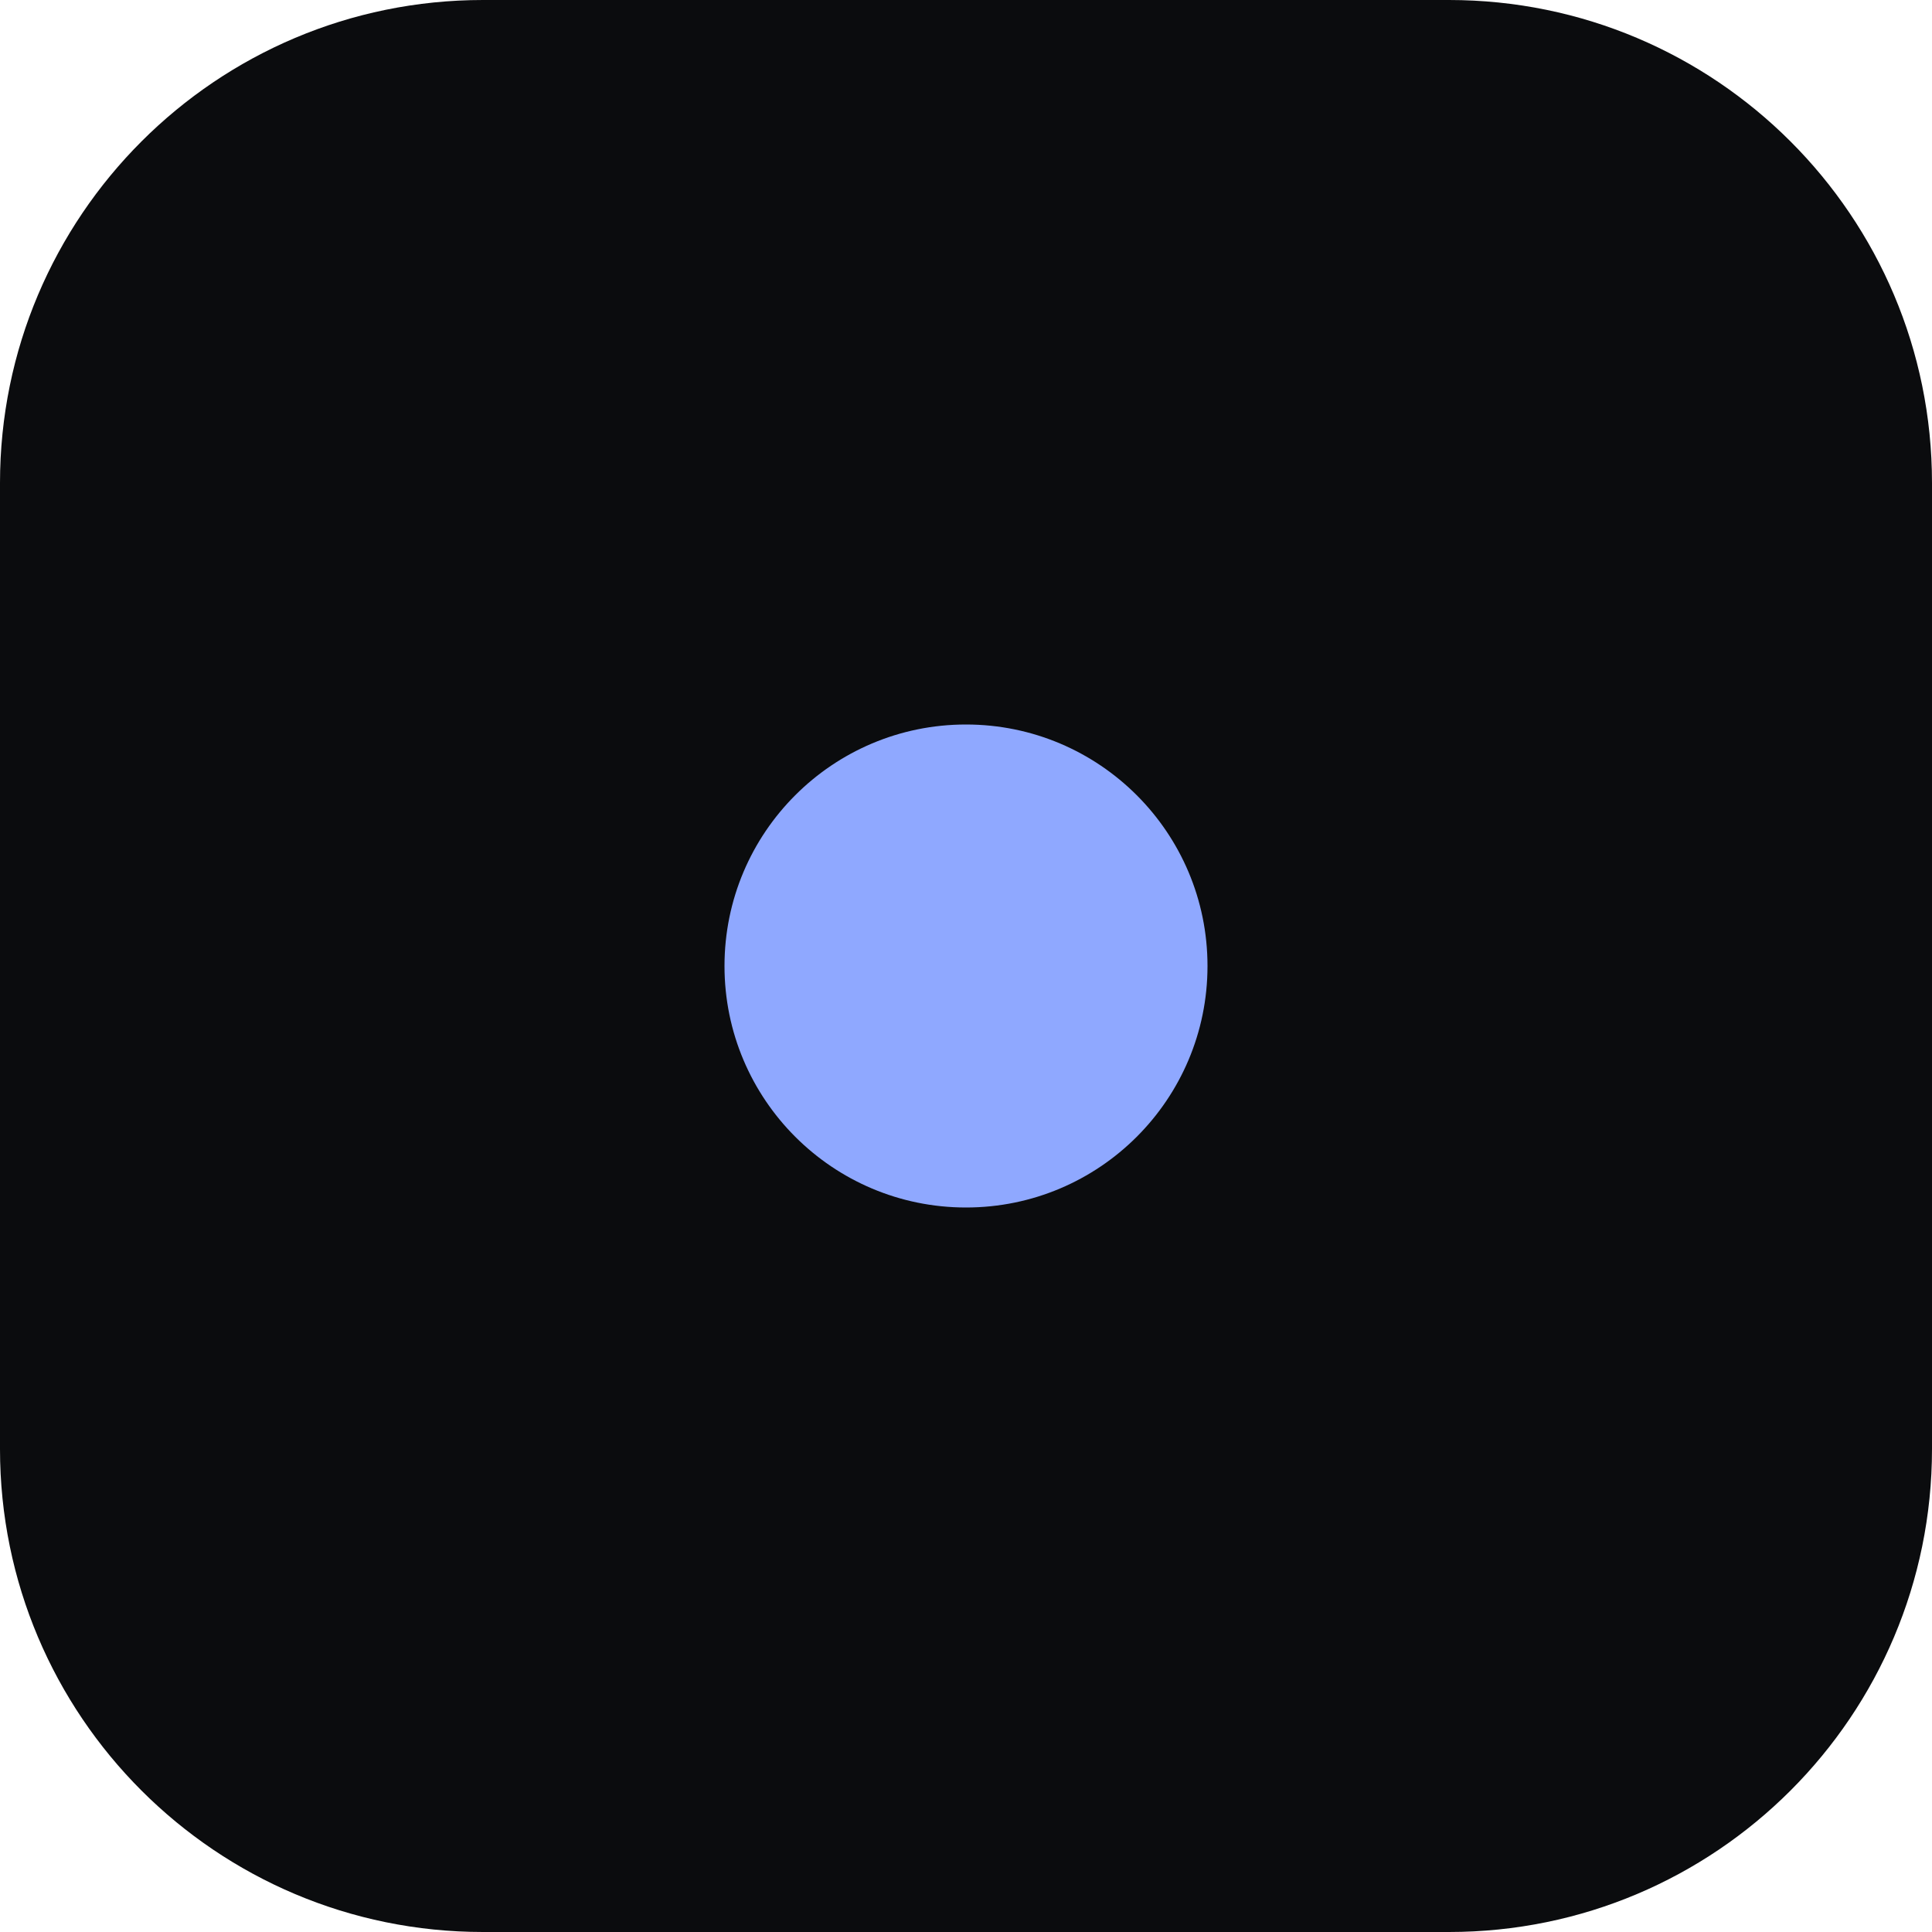
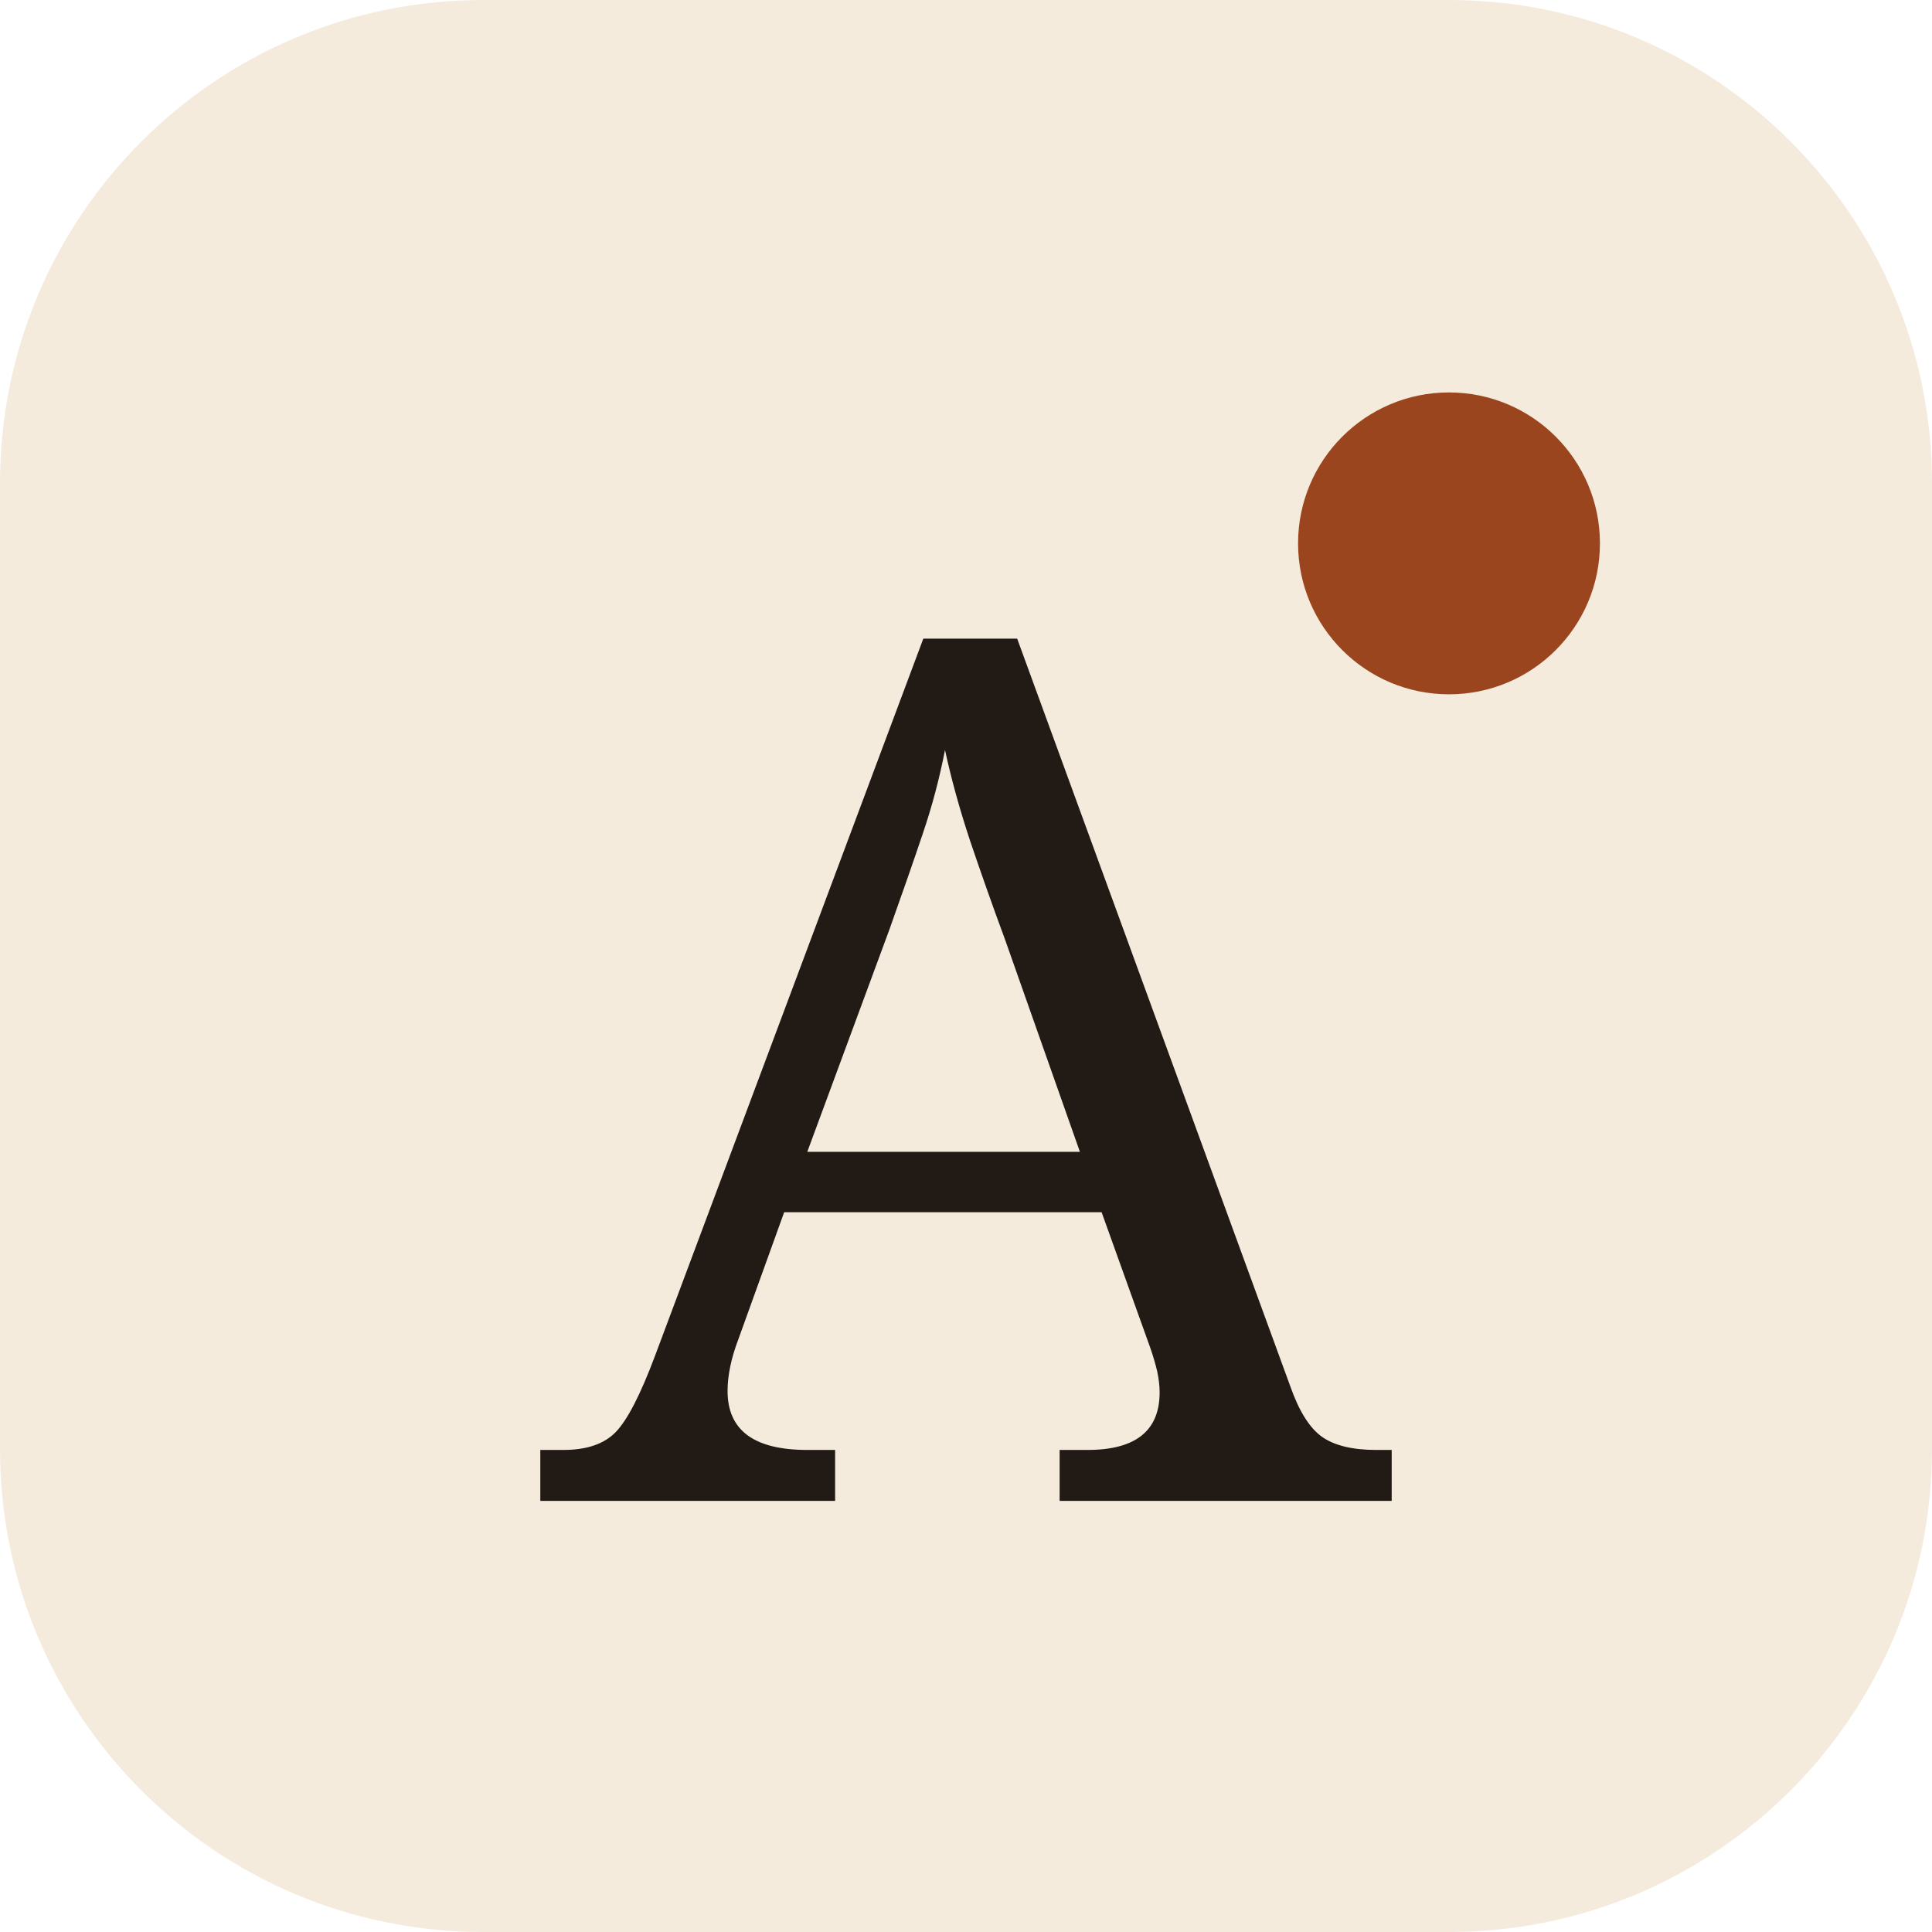
<svg xmlns="http://www.w3.org/2000/svg" viewBox="0 0 64 64">
-   <rect width="64" height="64" rx="16" fill="#0b0c0e" />
-   <circle cx="32" cy="32" r="8" fill="#8fa8ff" />
+   <rect width="64" height="64" rx="16" fill="#f4ebdd" />
+   <text x="50%" y="56%" text-anchor="middle" dominant-baseline="middle" font-family="Georgia,serif" font-size="40" fill="#211a15">A</text>
+   <circle cx="48" cy="18" r="5" fill="#9b451f" />
</svg>
